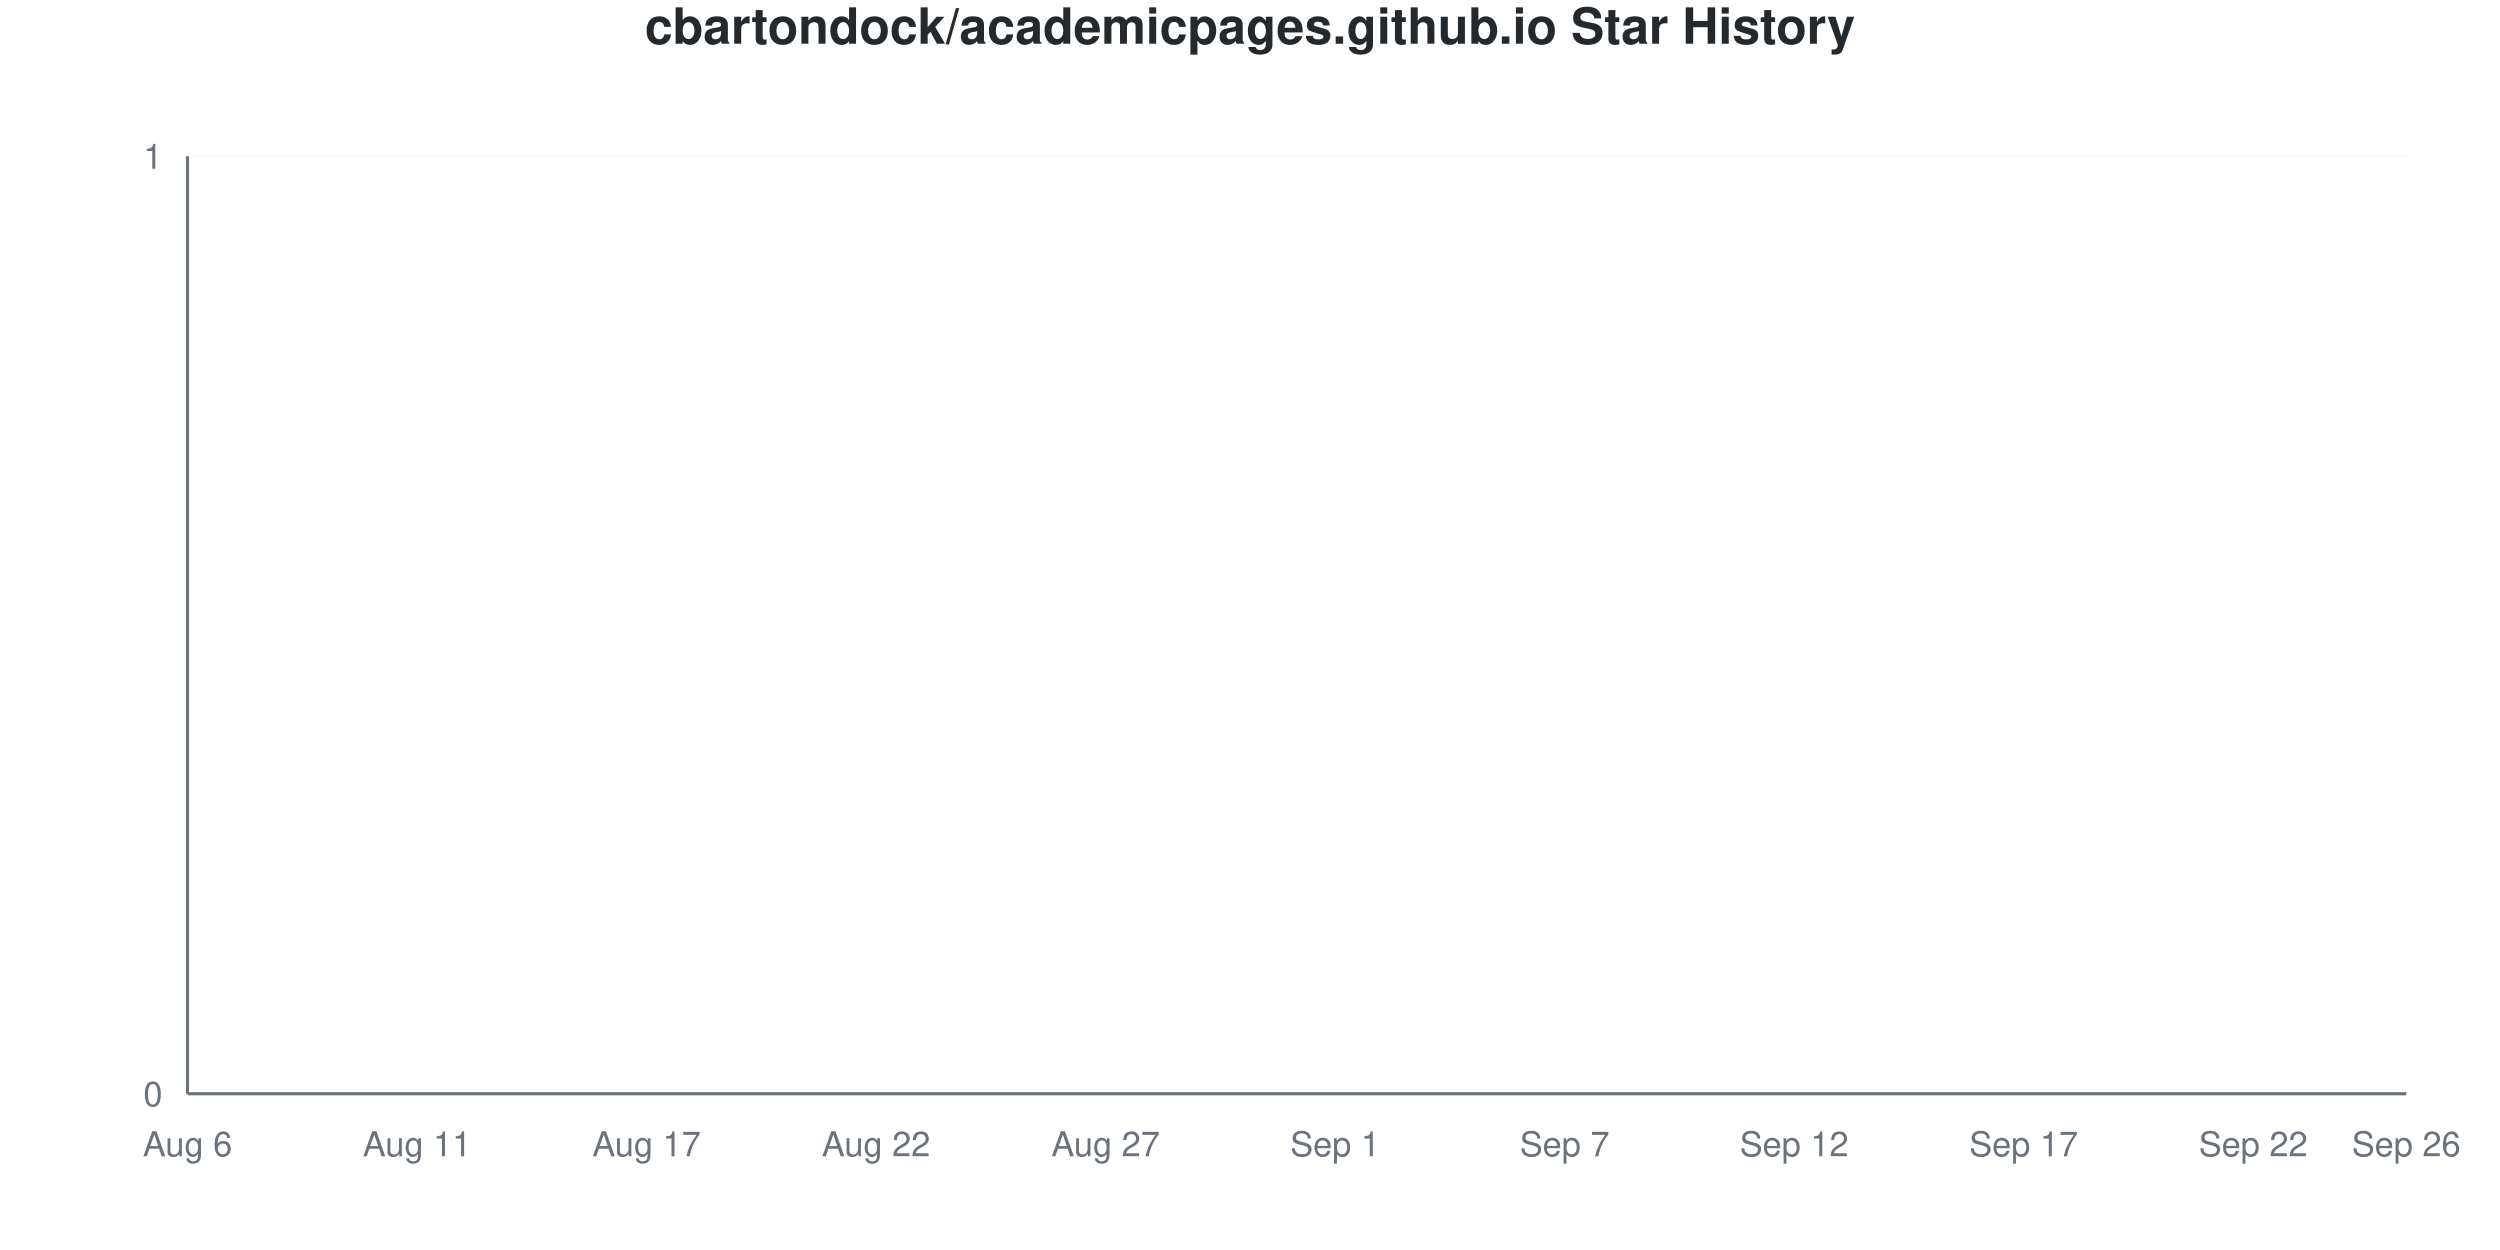
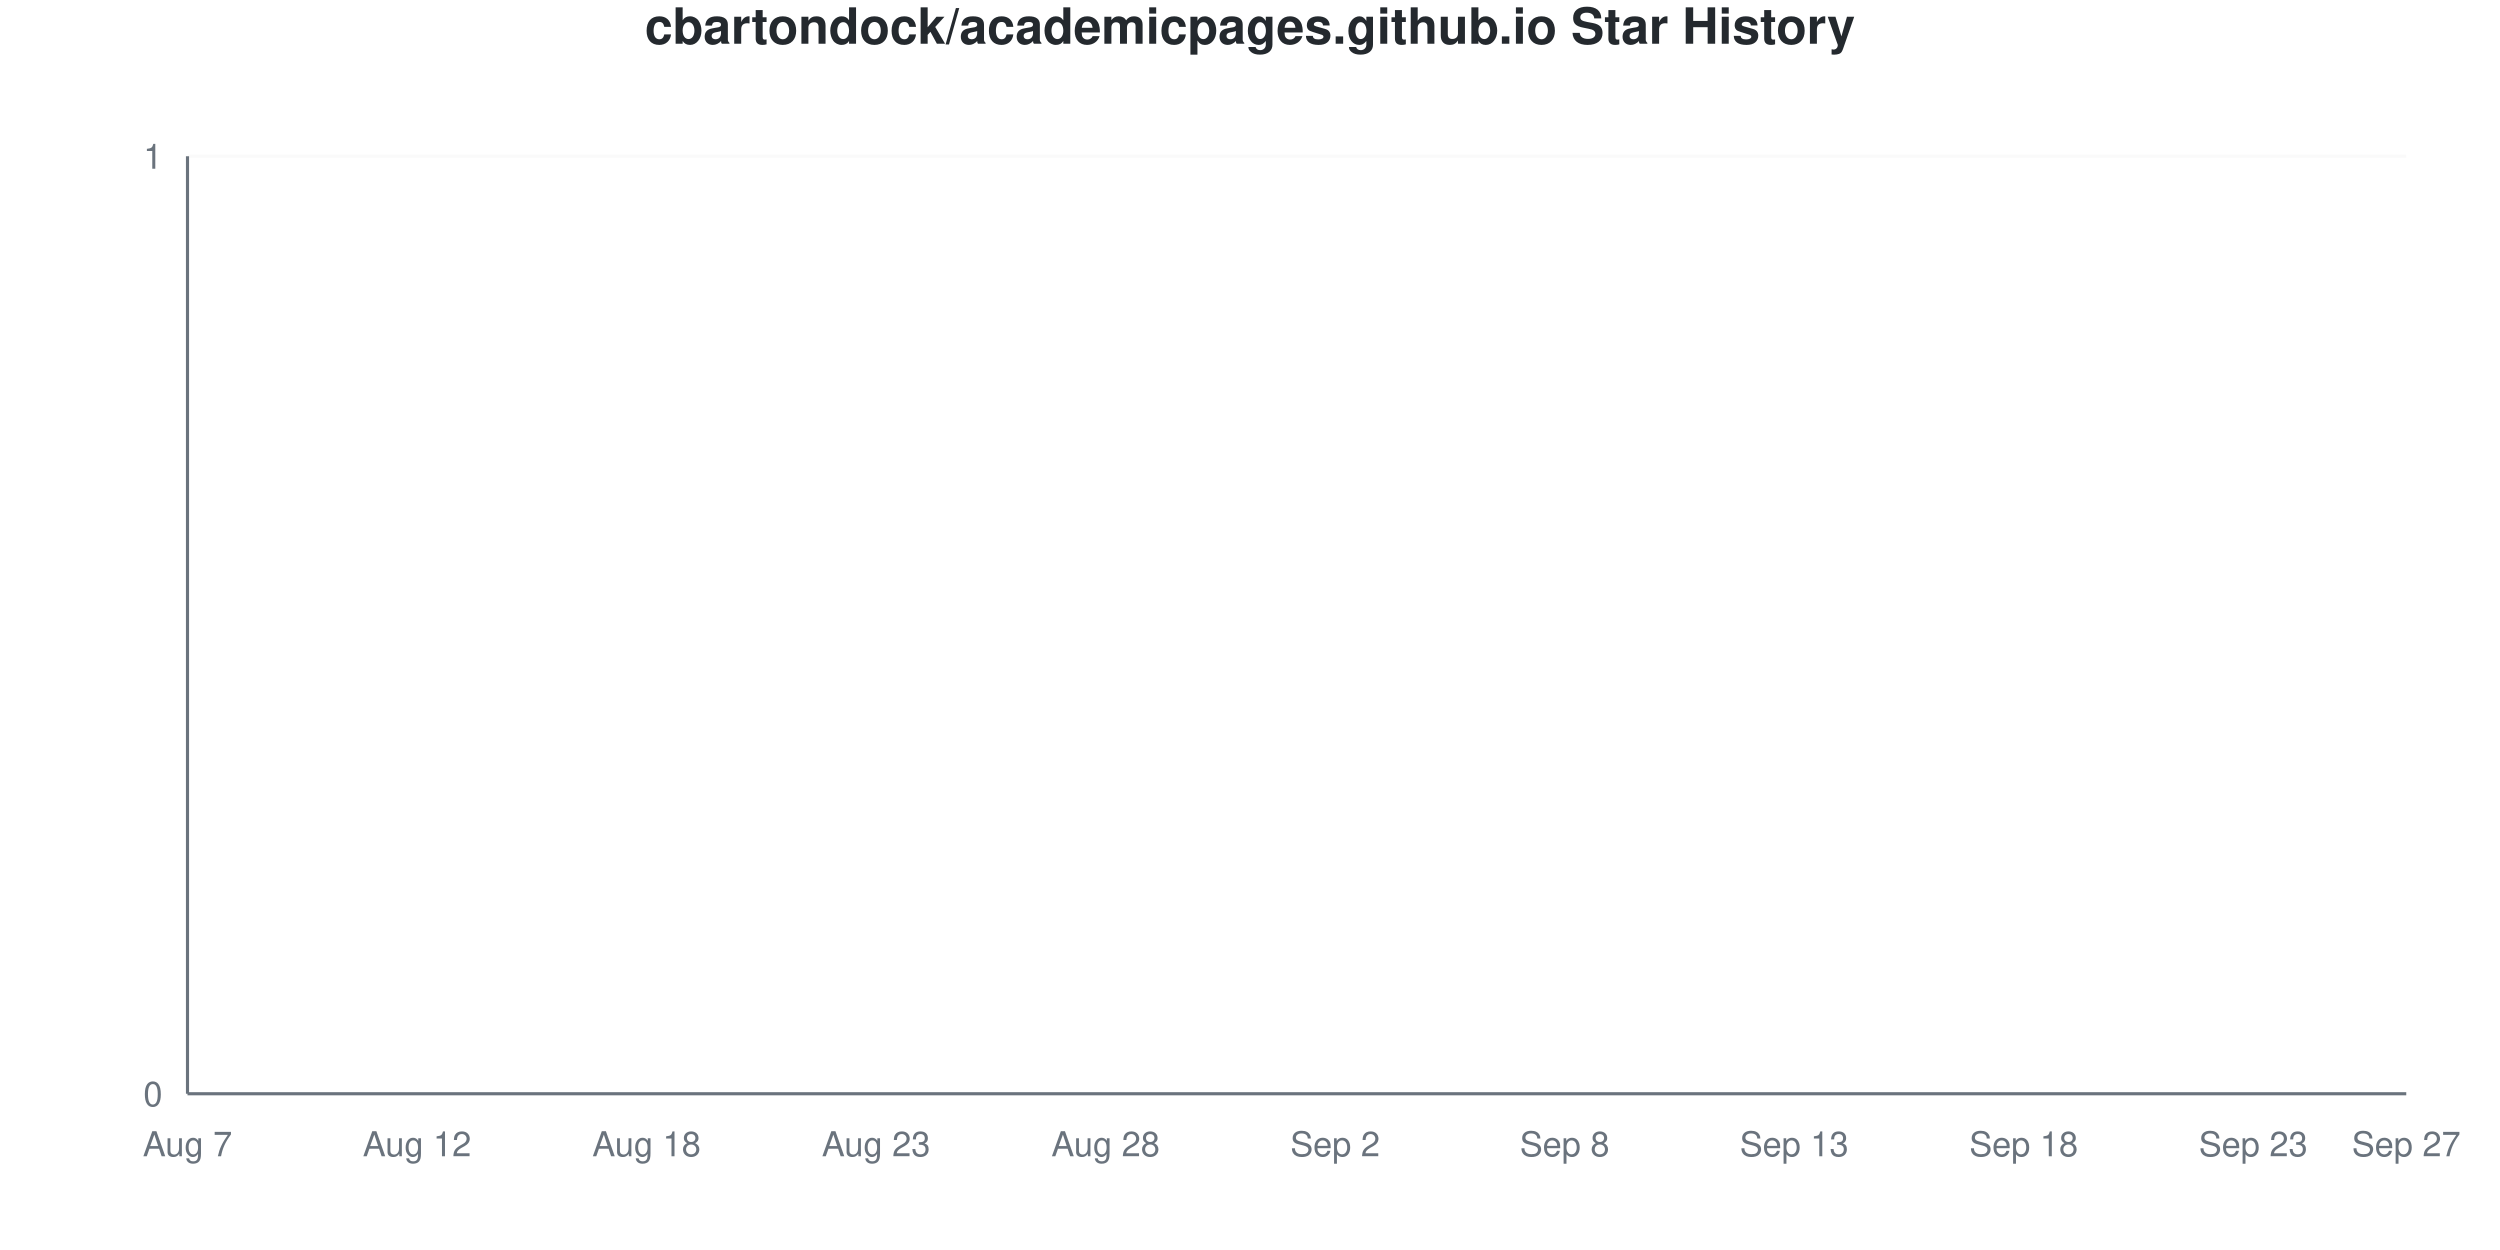
<svg xmlns="http://www.w3.org/2000/svg" viewBox="0 0 800 400" width="800" height="400">
  <style>
    @keyframes drawLine {
      to { stroke-dashoffset: 0; }
    }
    @keyframes fadeInPoint {
      from { opacity: 0; }
      to { opacity: 1; }
    }
    .data-line-0 {
      stroke-dasharray: 1065;
      stroke-dashoffset: 1065;
      animation: drawLine 2s ease-out forwards;
    }
    .data-point {
      opacity: 0;
      animation: fadeInPoint 0.5s ease-out forwards;
    }
    .chart-bg { fill: #fff; }
    .chart-text { fill: #24292e; }
    .chart-muted { fill: #6a737d; }
    .chart-grid { stroke: #eee; }
    .chart-axis { stroke: #6a737d; }
    @media (prefers-color-scheme: dark) {
      .chart-bg { fill: #0d1117; }
      .chart-text { fill: #e6edf3; }
      .chart-muted { fill: #8b949e; }
      .chart-grid { stroke: #21262d; }
      .chart-axis { stroke: #8b949e; }
    }
  </style>
  <rect width="800" height="400" class="chart-bg" />
  <text x="400" y="14" text-anchor="middle" class="chart-text" font-size="16" font-weight="bold" font-family="-apple-system, BlinkMacSystemFont, 'Segoe UI', Helvetica, Arial, sans-serif">cbartondock/academicpages.github.io Star History</text>
  <g class="grid">
    <line x1="60" y1="350" x2="770" y2="350" class="chart-grid" stroke-opacity="0.3" />
    <text x="52" y="354" text-anchor="end" class="chart-muted" font-size="11" font-family="-apple-system, BlinkMacSystemFont, 'Segoe UI', Helvetica, Arial, sans-serif">0</text>
    <line x1="60" y1="50" x2="770" y2="50" class="chart-grid" stroke-opacity="0.3" />
    <text x="52" y="54" text-anchor="end" class="chart-muted" font-size="11" font-family="-apple-system, BlinkMacSystemFont, 'Segoe UI', Helvetica, Arial, sans-serif">1</text>
  </g>
  <g class="milestones">
    
  </g>
  <g class="x-axis">
-     <text x="60" y="370" text-anchor="middle" class="chart-muted" font-size="11" font-family="-apple-system, BlinkMacSystemFont, 'Segoe UI', Helvetica, Arial, sans-serif">Aug 6</text>
-     <text x="133.448" y="370" text-anchor="middle" class="chart-muted" font-size="11" font-family="-apple-system, BlinkMacSystemFont, 'Segoe UI', Helvetica, Arial, sans-serif">Aug 11</text>
-     <text x="206.897" y="370" text-anchor="middle" class="chart-muted" font-size="11" font-family="-apple-system, BlinkMacSystemFont, 'Segoe UI', Helvetica, Arial, sans-serif">Aug 17</text>
-     <text x="280.345" y="370" text-anchor="middle" class="chart-muted" font-size="11" font-family="-apple-system, BlinkMacSystemFont, 'Segoe UI', Helvetica, Arial, sans-serif">Aug 22</text>
-     <text x="353.793" y="370" text-anchor="middle" class="chart-muted" font-size="11" font-family="-apple-system, BlinkMacSystemFont, 'Segoe UI', Helvetica, Arial, sans-serif">Aug 27</text>
-     <text x="427.241" y="370" text-anchor="middle" class="chart-muted" font-size="11" font-family="-apple-system, BlinkMacSystemFont, 'Segoe UI', Helvetica, Arial, sans-serif">Sep 1</text>
-     <text x="500.69" y="370" text-anchor="middle" class="chart-muted" font-size="11" font-family="-apple-system, BlinkMacSystemFont, 'Segoe UI', Helvetica, Arial, sans-serif">Sep 7</text>
-     <text x="574.138" y="370" text-anchor="middle" class="chart-muted" font-size="11" font-family="-apple-system, BlinkMacSystemFont, 'Segoe UI', Helvetica, Arial, sans-serif">Sep 12</text>
-     <text x="647.586" y="370" text-anchor="middle" class="chart-muted" font-size="11" font-family="-apple-system, BlinkMacSystemFont, 'Segoe UI', Helvetica, Arial, sans-serif">Sep 17</text>
-     <text x="721.034" y="370" text-anchor="middle" class="chart-muted" font-size="11" font-family="-apple-system, BlinkMacSystemFont, 'Segoe UI', Helvetica, Arial, sans-serif">Sep 22</text>
-     <text x="770" y="370" text-anchor="middle" class="chart-muted" font-size="11" font-family="-apple-system, BlinkMacSystemFont, 'Segoe UI', Helvetica, Arial, sans-serif">Sep 26</text>
+     <text x="60" y="370" text-anchor="middle" class="chart-muted" font-size="11" font-family="-apple-system, BlinkMacSystemFont, 'Segoe UI', Helvetica, Arial, sans-serif">Aug 7</text>
+     <text x="133.448" y="370" text-anchor="middle" class="chart-muted" font-size="11" font-family="-apple-system, BlinkMacSystemFont, 'Segoe UI', Helvetica, Arial, sans-serif">Aug 12</text>
+     <text x="206.897" y="370" text-anchor="middle" class="chart-muted" font-size="11" font-family="-apple-system, BlinkMacSystemFont, 'Segoe UI', Helvetica, Arial, sans-serif">Aug 18</text>
+     <text x="280.345" y="370" text-anchor="middle" class="chart-muted" font-size="11" font-family="-apple-system, BlinkMacSystemFont, 'Segoe UI', Helvetica, Arial, sans-serif">Aug 23</text>
+     <text x="353.793" y="370" text-anchor="middle" class="chart-muted" font-size="11" font-family="-apple-system, BlinkMacSystemFont, 'Segoe UI', Helvetica, Arial, sans-serif">Aug 28</text>
+     <text x="427.241" y="370" text-anchor="middle" class="chart-muted" font-size="11" font-family="-apple-system, BlinkMacSystemFont, 'Segoe UI', Helvetica, Arial, sans-serif">Sep 2</text>
+     <text x="500.69" y="370" text-anchor="middle" class="chart-muted" font-size="11" font-family="-apple-system, BlinkMacSystemFont, 'Segoe UI', Helvetica, Arial, sans-serif">Sep 8</text>
+     <text x="574.138" y="370" text-anchor="middle" class="chart-muted" font-size="11" font-family="-apple-system, BlinkMacSystemFont, 'Segoe UI', Helvetica, Arial, sans-serif">Sep 13</text>
+     <text x="647.586" y="370" text-anchor="middle" class="chart-muted" font-size="11" font-family="-apple-system, BlinkMacSystemFont, 'Segoe UI', Helvetica, Arial, sans-serif">Sep 18</text>
+     <text x="721.034" y="370" text-anchor="middle" class="chart-muted" font-size="11" font-family="-apple-system, BlinkMacSystemFont, 'Segoe UI', Helvetica, Arial, sans-serif">Sep 23</text>
+     <text x="770" y="370" text-anchor="middle" class="chart-muted" font-size="11" font-family="-apple-system, BlinkMacSystemFont, 'Segoe UI', Helvetica, Arial, sans-serif">Sep 27</text>
  </g>
  <line x1="60" y1="50" x2="60" y2="350" class="chart-axis" stroke-width="1" />
  <line x1="60" y1="350" x2="770" y2="350" class="chart-axis" stroke-width="1" />
  <path d="M60,350 L60,350 C68.161,350 76.322,350 84.483,350 C92.644,350 100.805,350 108.966,350 C117.126,350 125.287,350 133.448,350 C141.609,350 149.77,350 157.931,350 C166.092,350 174.253,350 182.414,350 C190.575,350 198.736,350 206.897,350 C215.057,350 223.218,350 231.379,350 C239.54,350 247.701,350 255.862,350 C264.023,350 272.184,350 280.345,350 C288.506,350 296.667,350 304.828,350 C312.989,350 321.149,350 329.31,350 C337.471,350 345.632,350 353.793,350 C361.954,350 370.115,350 378.276,350 C386.437,350 394.598,350 402.759,350 C410.92,350 419.08,350 427.241,350 C435.402,350 443.563,350 451.724,350 C459.885,350 468.046,350 476.207,350 C484.368,350 492.529,350 500.69,350 C508.851,350 517.011,350 525.172,350 C533.333,350 541.494,350 549.655,350 C557.816,350 565.977,350 574.138,350 C582.299,350 590.46,350 598.621,350 C606.782,350 614.943,350 623.103,350 C631.264,350 639.425,350 647.586,350 C655.747,350 663.908,350 672.069,350 C680.23,350 688.391,350 696.552,350 C704.713,350 712.874,350 721.034,350 C729.195,350 737.356,350 745.517,350 C753.678,350 761.839,350 770,350 L770,350 L60,350 Z" fill="#dfb317" fill-opacity="0.1" />
  <path d="M60,350 L60,350 C68.161,350 76.322,350 84.483,350 C92.644,350 100.805,350 108.966,350 C117.126,350 125.287,350 133.448,350 C141.609,350 149.77,350 157.931,350 C166.092,350 174.253,350 182.414,350 C190.575,350 198.736,350 206.897,350 C215.057,350 223.218,350 231.379,350 C239.54,350 247.701,350 255.862,350 C264.023,350 272.184,350 280.345,350 C288.506,350 296.667,350 304.828,350 C312.989,350 321.149,350 329.31,350 C337.471,350 345.632,350 353.793,350 C361.954,350 370.115,350 378.276,350 C386.437,350 394.598,350 402.759,350 C410.92,350 419.08,350 427.241,350 C435.402,350 443.563,350 451.724,350 C459.885,350 468.046,350 476.207,350 C484.368,350 492.529,350 500.69,350 C508.851,350 517.011,350 525.172,350 C533.333,350 541.494,350 549.655,350 C557.816,350 565.977,350 574.138,350 C582.299,350 590.46,350 598.621,350 C606.782,350 614.943,350 623.103,350 C631.264,350 639.425,350 647.586,350 C655.747,350 663.908,350 672.069,350 C680.23,350 688.391,350 696.552,350 C704.713,350 712.874,350 721.034,350 C729.195,350 737.356,350 745.517,350 C753.678,350 761.839,350 770,350" fill="none" stroke="#dfb317" stroke-width="2.5" class="data-line-0" />
  <g class="points">
    <circle cx="60" cy="350" r="4" fill="#dfb317" class="data-point" style="animation-delay: 1.50s" />
    <circle cx="84.483" cy="350" r="4" fill="#dfb317" class="data-point" style="animation-delay: 1.55s" />
    <circle cx="108.966" cy="350" r="4" fill="#dfb317" class="data-point" style="animation-delay: 1.60s" />
    <circle cx="133.448" cy="350" r="4" fill="#dfb317" class="data-point" style="animation-delay: 1.65s" />
    <circle cx="157.931" cy="350" r="4" fill="#dfb317" class="data-point" style="animation-delay: 1.70s" />
    <circle cx="182.414" cy="350" r="4" fill="#dfb317" class="data-point" style="animation-delay: 1.75s" />
    <circle cx="206.897" cy="350" r="4" fill="#dfb317" class="data-point" style="animation-delay: 1.80s" />
    <circle cx="231.379" cy="350" r="4" fill="#dfb317" class="data-point" style="animation-delay: 1.85s" />
    <circle cx="255.862" cy="350" r="4" fill="#dfb317" class="data-point" style="animation-delay: 1.90s" />
    <circle cx="280.345" cy="350" r="4" fill="#dfb317" class="data-point" style="animation-delay: 1.95s" />
    <circle cx="304.828" cy="350" r="4" fill="#dfb317" class="data-point" style="animation-delay: 2.00s" />
    <circle cx="329.31" cy="350" r="4" fill="#dfb317" class="data-point" style="animation-delay: 2.05s" />
    <circle cx="353.793" cy="350" r="4" fill="#dfb317" class="data-point" style="animation-delay: 2.10s" />
    <circle cx="378.276" cy="350" r="4" fill="#dfb317" class="data-point" style="animation-delay: 2.15s" />
    <circle cx="402.759" cy="350" r="4" fill="#dfb317" class="data-point" style="animation-delay: 2.20s" />
    <circle cx="427.241" cy="350" r="4" fill="#dfb317" class="data-point" style="animation-delay: 2.25s" />
    <circle cx="451.724" cy="350" r="4" fill="#dfb317" class="data-point" style="animation-delay: 2.30s" />
    <circle cx="476.207" cy="350" r="4" fill="#dfb317" class="data-point" style="animation-delay: 2.35s" />
    <circle cx="500.69" cy="350" r="4" fill="#dfb317" class="data-point" style="animation-delay: 2.40s" />
    <circle cx="525.172" cy="350" r="4" fill="#dfb317" class="data-point" style="animation-delay: 2.45s" />
    <circle cx="549.655" cy="350" r="4" fill="#dfb317" class="data-point" style="animation-delay: 2.50s" />
    <circle cx="574.138" cy="350" r="4" fill="#dfb317" class="data-point" style="animation-delay: 2.55s" />
    <circle cx="598.621" cy="350" r="4" fill="#dfb317" class="data-point" style="animation-delay: 2.60s" />
    <circle cx="623.103" cy="350" r="4" fill="#dfb317" class="data-point" style="animation-delay: 2.65s" />
    <circle cx="647.586" cy="350" r="4" fill="#dfb317" class="data-point" style="animation-delay: 2.70s" />
    <circle cx="672.069" cy="350" r="4" fill="#dfb317" class="data-point" style="animation-delay: 2.75s" />
    <circle cx="696.552" cy="350" r="4" fill="#dfb317" class="data-point" style="animation-delay: 2.80s" />
    <circle cx="721.034" cy="350" r="4" fill="#dfb317" class="data-point" style="animation-delay: 2.85s" />
    <circle cx="745.517" cy="350" r="4" fill="#dfb317" class="data-point" style="animation-delay: 2.90s" />
    <circle cx="770" cy="350" r="4" fill="#dfb317" class="data-point" style="animation-delay: 2.95s" />
  </g>
</svg>
